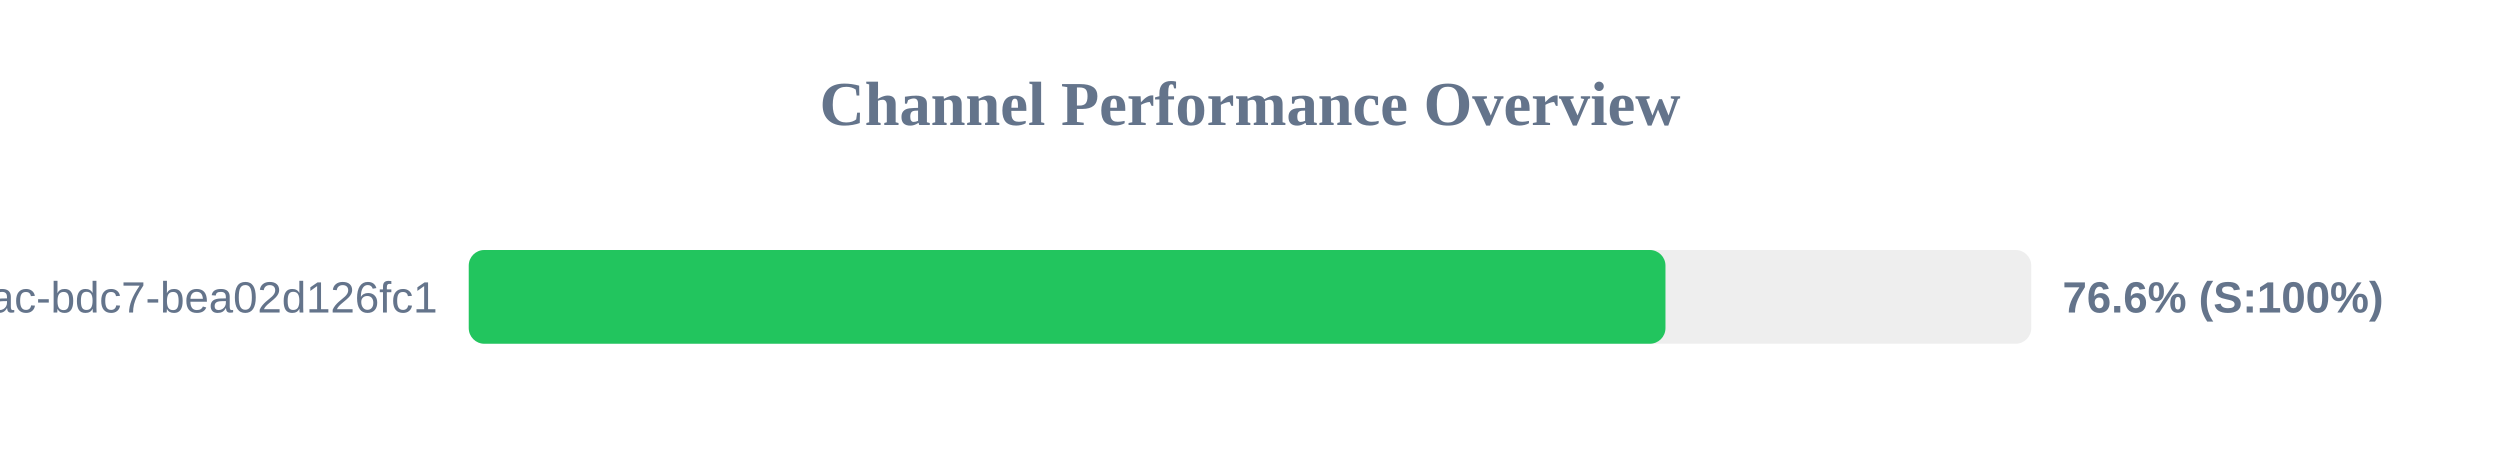
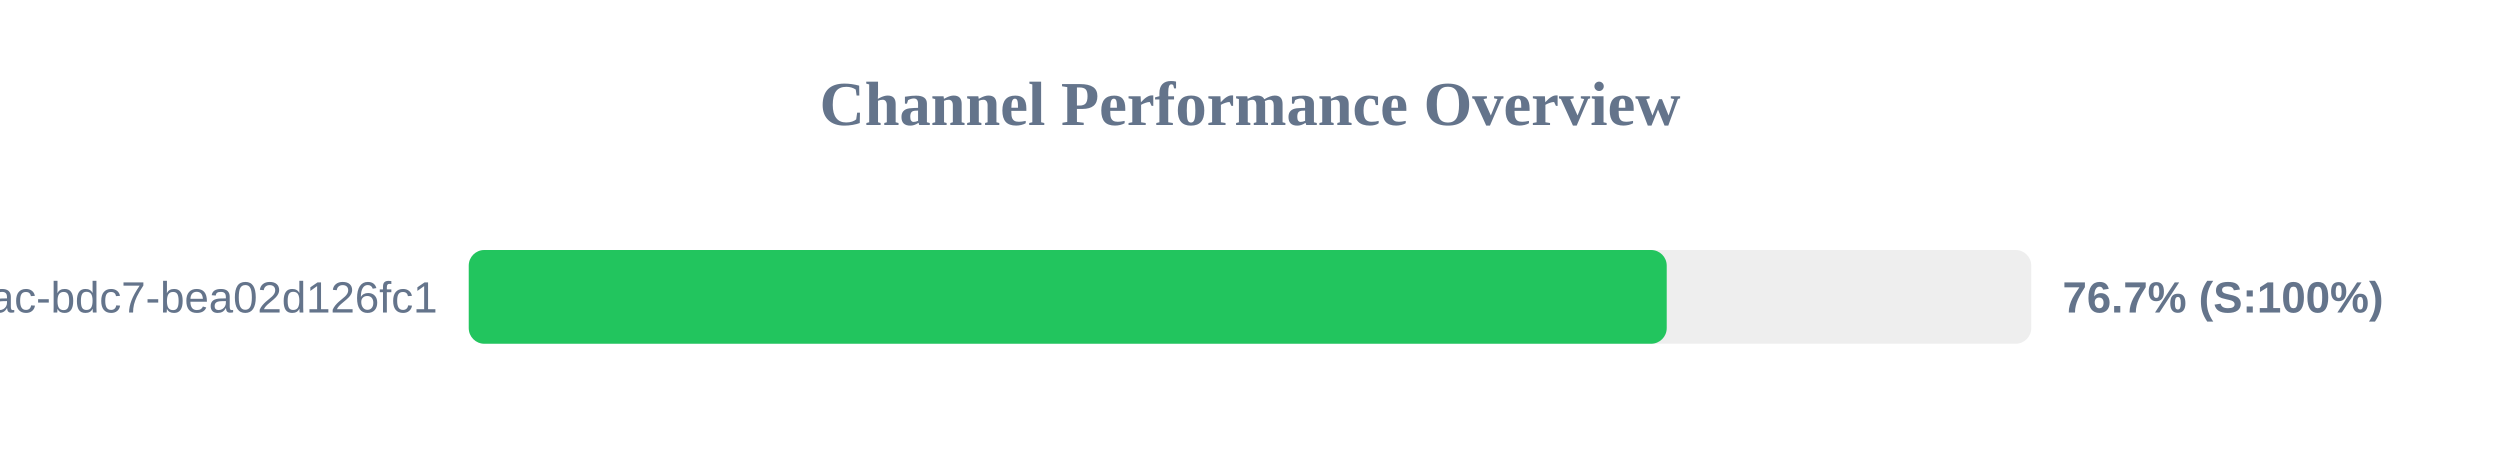
<svg xmlns="http://www.w3.org/2000/svg" width="800" height="150" version="1.1">
  <style>
        .row { font: 14px Arial; fill: #64748b; }
        .score { font: bold 14px Arial; fill: #64748b; }
    </style>
  <text x="400" y="40" text-anchor="middle" font-size="20px" font-weight="bold" fill="#64748b">Channel Performance Overview</text>
  <rect x="150" y="80" width="500" height="30" fill="#eee" rx="5" />
-   <rect x="150" y="80" width="382.95" height="30" fill="#22c55e" rx="5" />
+   <rect x="150" y="80" width="383.35" height="30" fill="#22c55e" rx="5" />
  <text x="140" y="100" text-anchor="end" class="row">?uuid=e31ad3e6-e341-42ac-bdc7-bea02d126fc1</text>
-   <text x="660" y="100" text-anchor="start" class="score">76.6% (S:100%)</text>
+   <text x="660" y="100" text-anchor="start" class="score">76.7% (S:100%)</text>
</svg>
